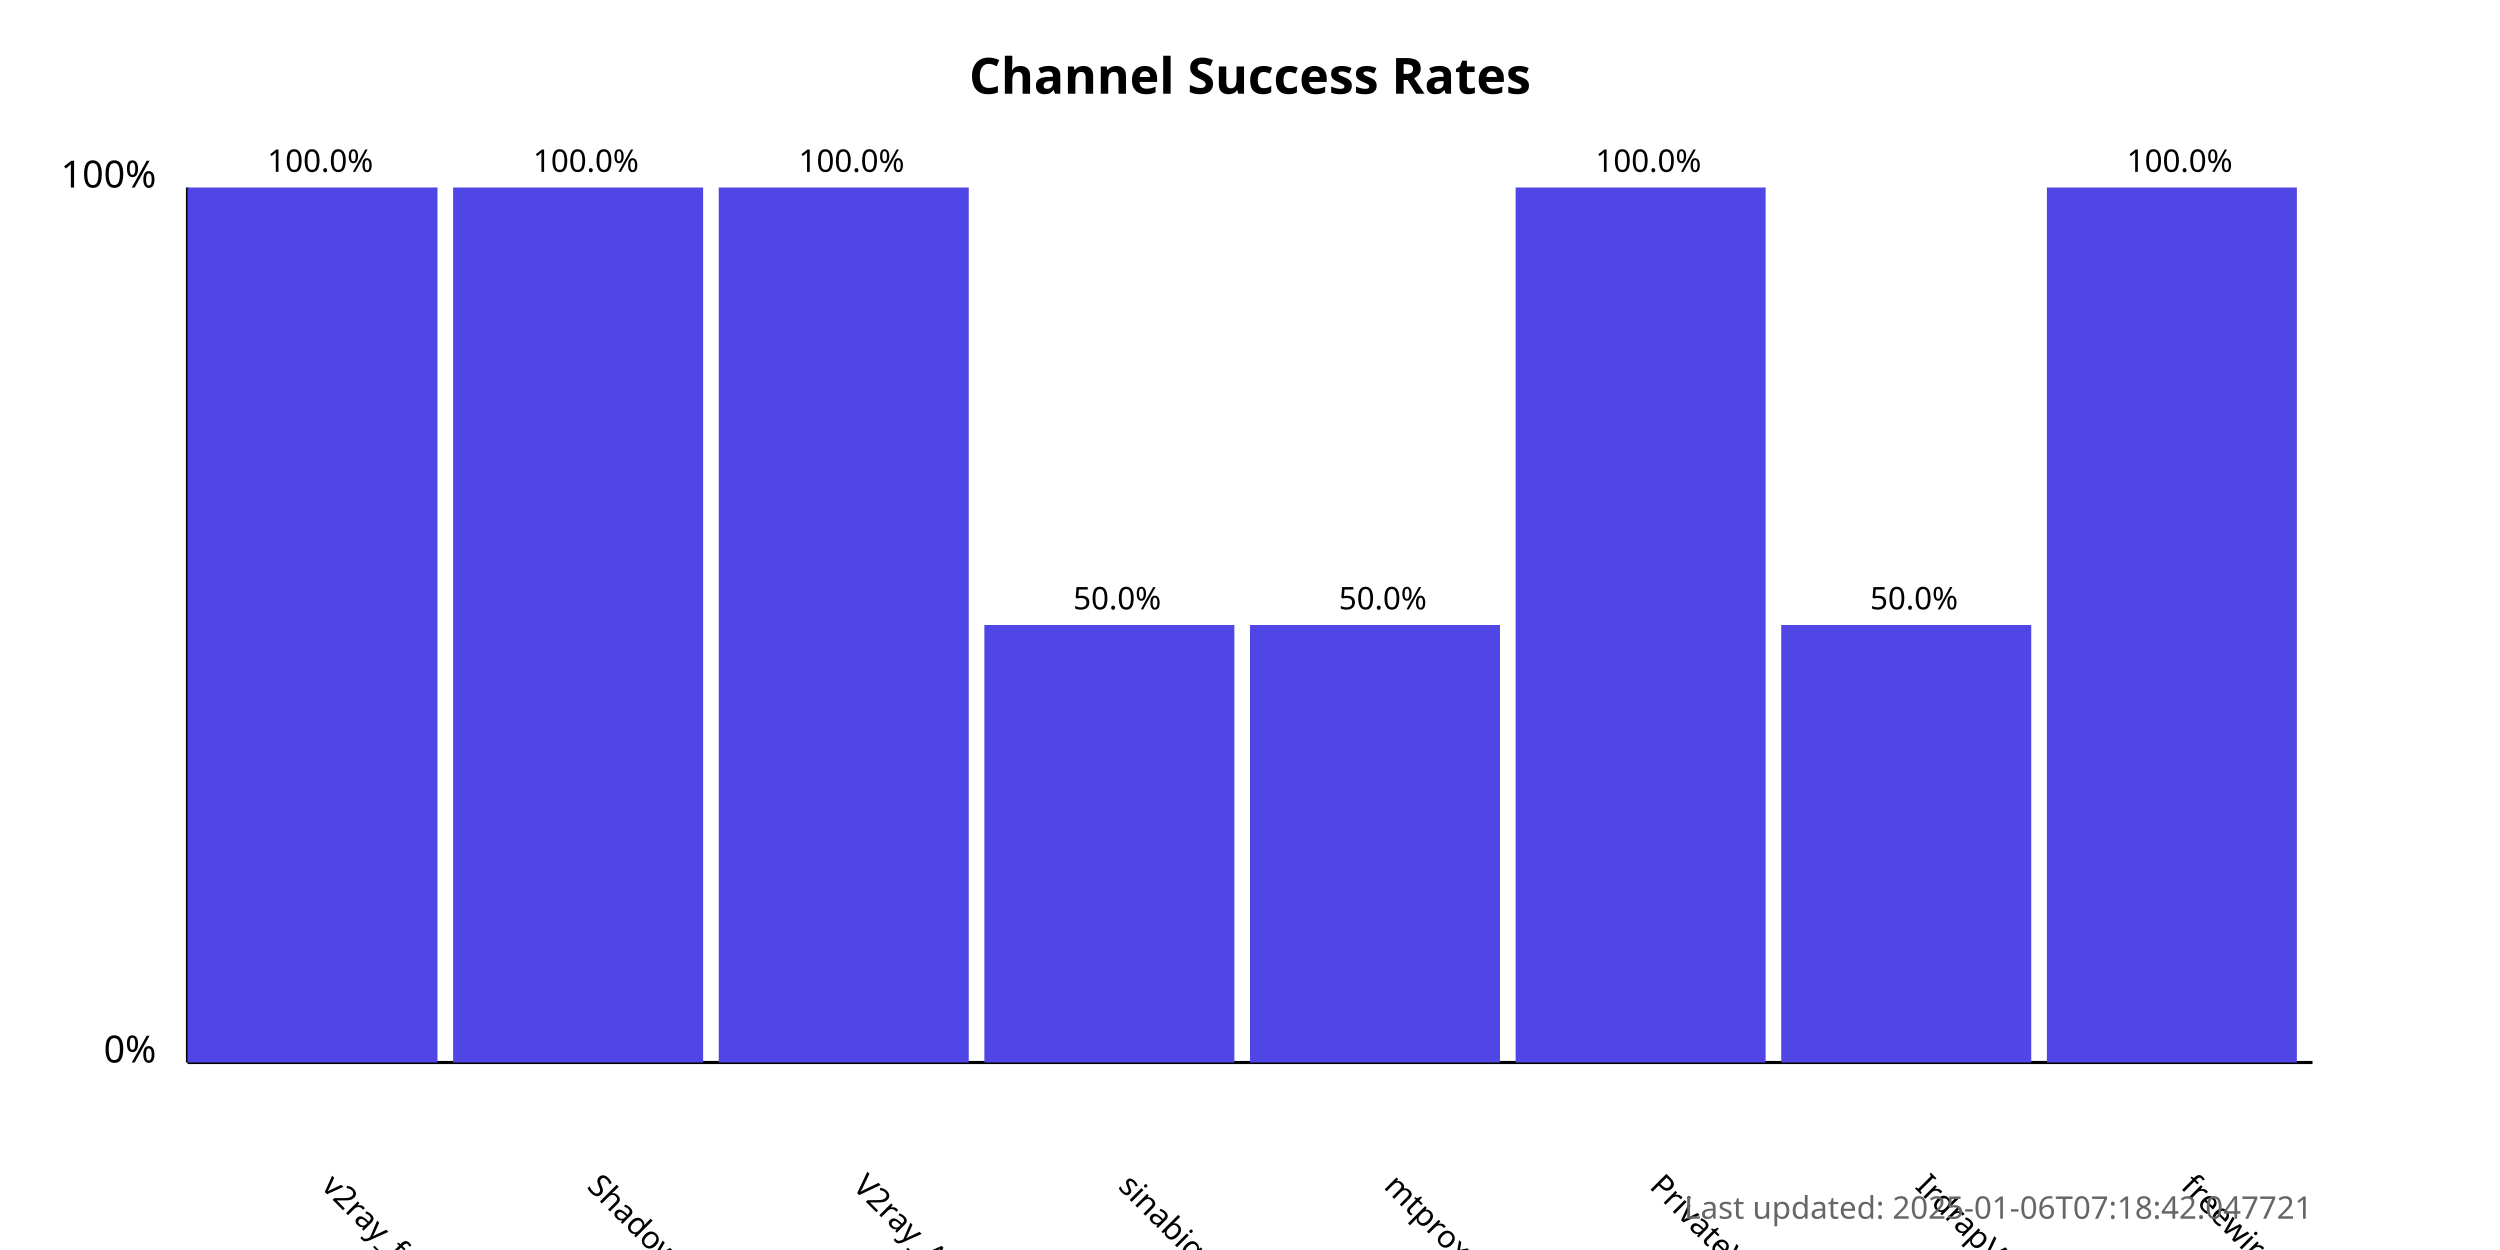
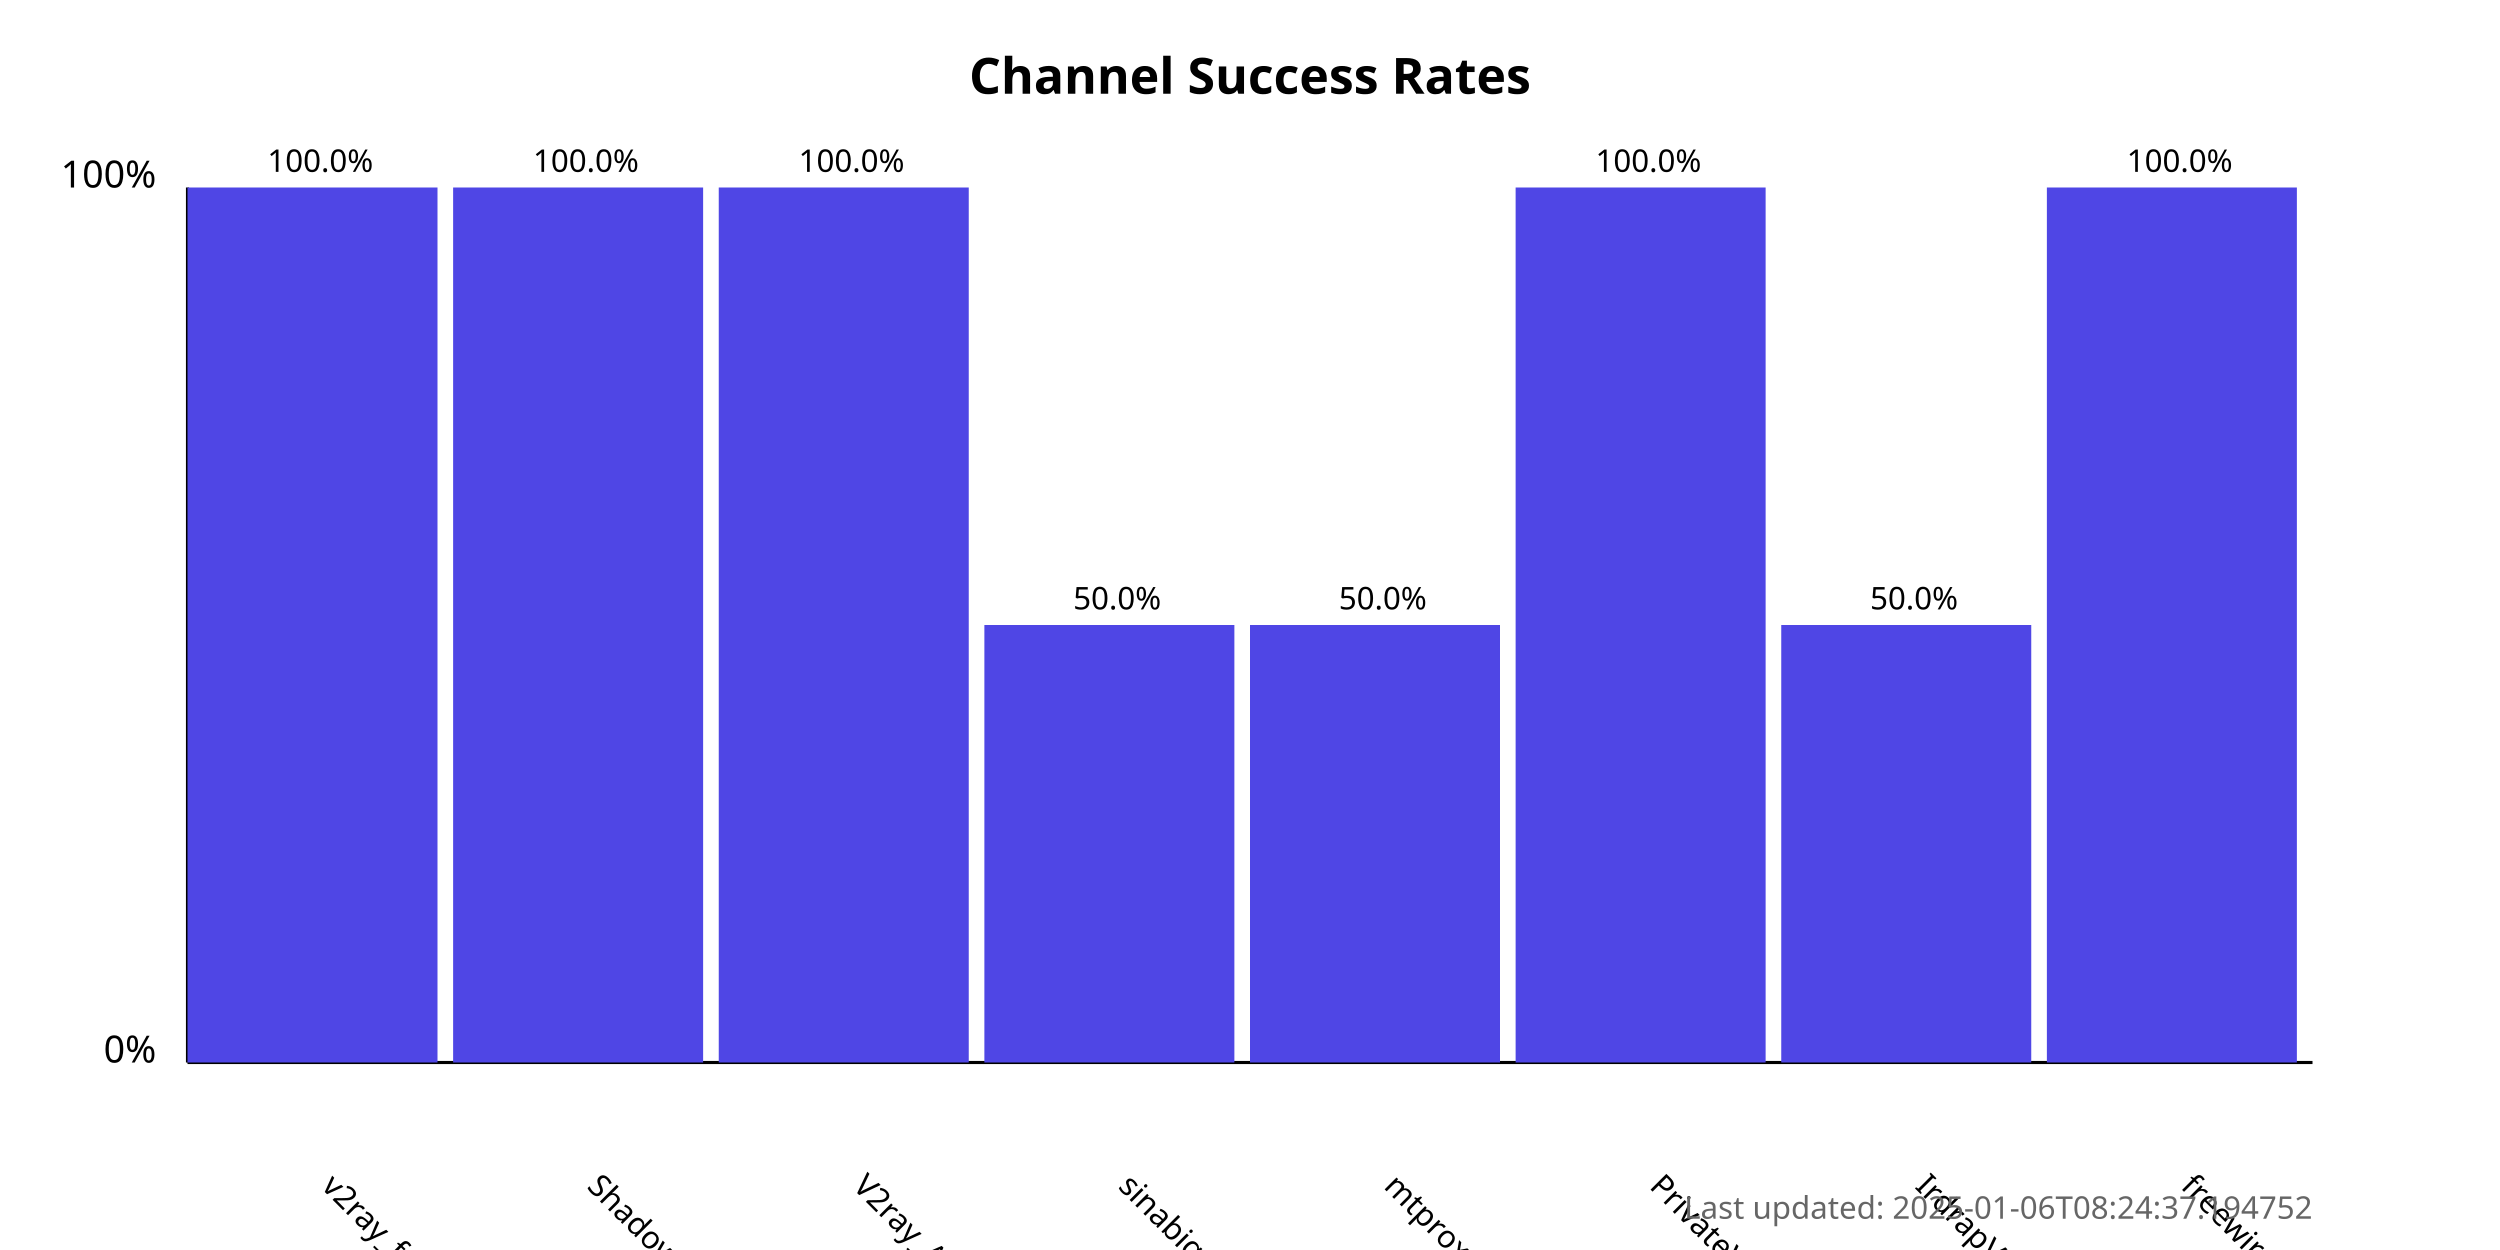
<svg xmlns="http://www.w3.org/2000/svg" width="800" height="400">
  <style>
            .chart-title { font: bold 16px sans-serif; }
            .axis-label { font: 12px sans-serif; }
            .tick-label { font: 10px sans-serif; }
            .bar { fill: #4f46e5; }
            .bar:hover { fill: #6366f1; }
            .timestamp { font: 10px sans-serif; fill: #666; }
        </style>
  <text x="400.0" y="30" text-anchor="middle" class="chart-title">
            Channel Success Rates
        </text>
  <line x1="60" y1="340" x2="60" y2="60" stroke="black" stroke-width="1" />
  <line x1="60" y1="340" x2="740" y2="340" stroke="black" stroke-width="1" />
  <text x="50" y="340" text-anchor="end" class="axis-label">0%</text>
  <text x="50" y="60" text-anchor="end" class="axis-label">100%</text>
  <g>
    <rect x="60" y="60.0" width="80.0" height="280.0" class="bar" />
    <text x="102.5" y="380" transform="rotate(45, 102.5, 380)" text-anchor="start" class="tick-label">
                v2ray_free_conf
            </text>
    <text x="102.5" y="55.0" text-anchor="middle" class="tick-label">
                100.0%
            </text>
  </g>
  <g>
    <rect x="145.0" y="60.0" width="80.0" height="280.0" class="bar" />
    <text x="187.5" y="380" transform="rotate(45, 187.5, 380)" text-anchor="start" class="tick-label">
                ShadowProxy66
            </text>
    <text x="187.5" y="55.0" text-anchor="middle" class="tick-label">
                100.0%
            </text>
  </g>
  <g>
    <rect x="230.0" y="60.0" width="80.0" height="280.0" class="bar" />
    <text x="272.5" y="380" transform="rotate(45, 272.5, 380)" text-anchor="start" class="tick-label">
                V2ray_Alpha
            </text>
    <text x="272.5" y="55.0" text-anchor="middle" class="tick-label">
                100.0%
            </text>
  </g>
  <g>
    <rect x="315.0" y="200.0" width="80.0" height="140.0" class="bar" />
    <text x="357.5" y="380" transform="rotate(45, 357.5, 380)" text-anchor="start" class="tick-label">
                sinabigo
            </text>
    <text x="357.5" y="195.0" text-anchor="middle" class="tick-label">
                50.0%
            </text>
  </g>
  <g>
    <rect x="400.0" y="200.0" width="80.0" height="140.0" class="bar" />
    <text x="442.5" y="380" transform="rotate(45, 442.5, 380)" text-anchor="start" class="tick-label">
                mtproxy_lists
            </text>
    <text x="442.5" y="195.0" text-anchor="middle" class="tick-label">
                50.0%
            </text>
  </g>
  <g>
    <rect x="485.0" y="60.0" width="80.0" height="280.0" class="bar" />
    <text x="527.5" y="380" transform="rotate(45, 527.5, 380)" text-anchor="start" class="tick-label">
                PrivateVPNs
            </text>
    <text x="527.5" y="55.0" text-anchor="middle" class="tick-label">
                100.0%
            </text>
  </g>
  <g>
    <rect x="570.0" y="200.0" width="80.0" height="140.0" class="bar" />
    <text x="612.5" y="380" transform="rotate(45, 612.5, 380)" text-anchor="start" class="tick-label">
                IrdrapVPNnews
            </text>
    <text x="612.5" y="195.0" text-anchor="middle" class="tick-label">
                50.0%
            </text>
  </g>
  <g>
    <rect x="655.0" y="60.0" width="80.0" height="280.0" class="bar" />
    <text x="697.5" y="380" transform="rotate(45, 697.5, 380)" text-anchor="start" class="tick-label">
                freewireguard
            </text>
    <text x="697.5" y="55.0" text-anchor="middle" class="tick-label">
                100.0%
            </text>
  </g>
  <text x="740" y="390" text-anchor="end" class="timestamp">
-             Last updated: 2025-01-06T07:18:42.047721
+             Last updated: 2025-01-06T08:24:37.194752
        </text>
</svg>
